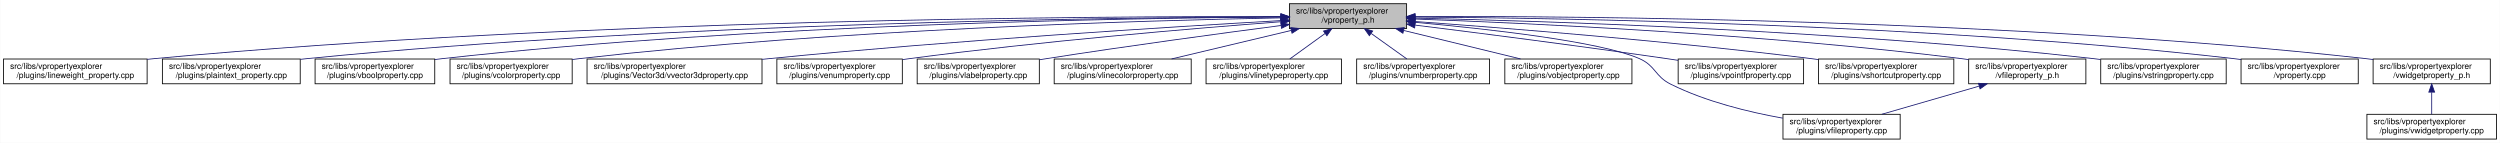
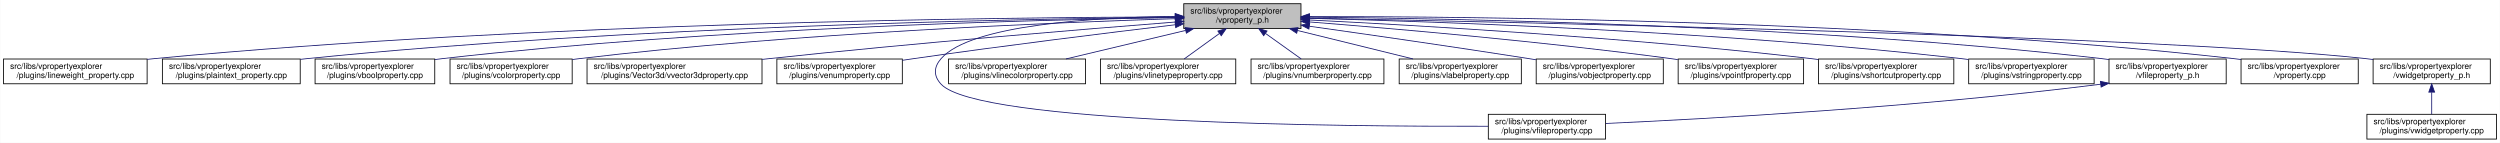
<svg xmlns="http://www.w3.org/2000/svg" xmlns:xlink="http://www.w3.org/1999/xlink" width="3029pt" height="173pt" viewBox="0.00 0.00 3028.50 173.00">
  <g id="graph0" class="graph" transform="scale(1 1) rotate(0) translate(4 169)">
    <polygon fill="white" stroke="transparent" points="-4,4 -4,-169 3024.5,-169 3024.5,4 -4,4" />
    <g id="node1" class="node">
      <g id="a_node1">
        <a xlink:title=" ">
-           <polygon fill="#bfbfbf" stroke="black" points="1558,-134.5 1558,-164.5 1700,-164.5 1700,-134.5 1558,-134.5" />
-           <text text-anchor="start" x="1566" y="-152.5" font-family="Helvetica,sans-Serif" font-size="10.00">src/libs/vpropertyexplorer</text>
-           <text text-anchor="middle" x="1629" y="-141.5" font-family="Helvetica,sans-Serif" font-size="10.00">/vproperty_p.h</text>
+           <polygon fill="#bfbfbf" stroke="black" points="1430,-134.5 1430,-164.5 1572,-164.5 1572,-134.5 1430,-134.5" />
+           <text text-anchor="start" x="1438" y="-152.5" font-family="Helvetica,sans-Serif" font-size="10.00">src/libs/vpropertyexplorer</text>
+           <text text-anchor="middle" x="1501" y="-141.5" font-family="Helvetica,sans-Serif" font-size="10.00">/vproperty_p.h</text>
        </a>
      </g>
    </g>
    <g id="node2" class="node">
      <g id="a_node2">
        <a xlink:href="../../d9/d33/lineweight__property_8cpp.html" target="_top" xlink:title=" ">
          <polygon fill="white" stroke="black" points="0,-67.5 0,-97.5 174,-97.5 174,-67.5 0,-67.5" />
          <text text-anchor="start" x="8" y="-85.5" font-family="Helvetica,sans-Serif" font-size="10.00">src/libs/vpropertyexplorer</text>
          <text text-anchor="middle" x="87" y="-74.5" font-family="Helvetica,sans-Serif" font-size="10.00">/plugins/lineweight_property.cpp</text>
        </a>
      </g>
    </g>
    <g id="edge1" class="edge">
-       <path fill="none" stroke="midnightblue" d="M1547.54,-148.93C1327.16,-149.39 700.97,-146 183,-98 180.06,-97.73 177.08,-97.43 174.07,-97.1" />
-       <polygon fill="midnightblue" stroke="midnightblue" points="1547.73,-152.43 1557.72,-148.91 1547.71,-145.43 1547.73,-152.43" />
+       <path fill="none" stroke="midnightblue" d="M1419.56,-148.53C1212.56,-147.94 649.59,-142.04 183,-98 180.06,-97.72 177.08,-97.42 174.07,-97.08" />
+       <polygon fill="midnightblue" stroke="midnightblue" points="1419.73,-152.04 1429.74,-148.56 1419.75,-145.04 1419.73,-152.04" />
    </g>
    <g id="node3" class="node">
      <g id="a_node3">
        <a xlink:href="../../da/d2f/plaintext__property_8cpp.html" target="_top" xlink:title=" ">
          <polygon fill="white" stroke="black" points="192.5,-67.5 192.5,-97.5 359.5,-97.5 359.5,-67.5 192.5,-67.5" />
          <text text-anchor="start" x="200.5" y="-85.5" font-family="Helvetica,sans-Serif" font-size="10.00">src/libs/vpropertyexplorer</text>
          <text text-anchor="middle" x="276" y="-74.5" font-family="Helvetica,sans-Serif" font-size="10.00">/plugins/plaintext_property.cpp</text>
        </a>
      </g>
    </g>
    <g id="edge2" class="edge">
-       <path fill="none" stroke="midnightblue" d="M1547.52,-148.51C1346.62,-147.83 811.64,-141.69 368,-98 365.26,-97.73 362.49,-97.43 359.68,-97.11" />
-       <polygon fill="midnightblue" stroke="midnightblue" points="1547.69,-152.01 1557.7,-148.54 1547.71,-145.01 1547.69,-152.01" />
+       <path fill="none" stroke="midnightblue" d="M1419.61,-147.99C1233.11,-146.14 760.71,-137.57 368,-98 365.27,-97.72 362.49,-97.42 359.69,-97.1" />
+       <polygon fill="midnightblue" stroke="midnightblue" points="1419.84,-151.49 1429.88,-148.09 1419.91,-144.49 1419.84,-151.49" />
    </g>
    <g id="node4" class="node">
      <g id="a_node4">
        <a xlink:href="../../d8/d83/vboolproperty_8cpp.html" target="_top" xlink:title=" ">
          <polygon fill="white" stroke="black" points="377.5,-67.5 377.5,-97.5 522.5,-97.5 522.5,-67.5 377.5,-67.5" />
          <text text-anchor="start" x="385.5" y="-85.5" font-family="Helvetica,sans-Serif" font-size="10.00">src/libs/vpropertyexplorer</text>
          <text text-anchor="middle" x="450" y="-74.5" font-family="Helvetica,sans-Serif" font-size="10.00">/plugins/vboolproperty.cpp</text>
        </a>
      </g>
    </g>
    <g id="edge3" class="edge">
-       <path fill="none" stroke="midnightblue" d="M1547.8,-148.34C1365.54,-147.19 910.22,-139.97 532,-98 528.98,-97.67 525.91,-97.29 522.81,-96.88" />
-       <polygon fill="midnightblue" stroke="midnightblue" points="1547.82,-151.84 1557.84,-148.4 1547.86,-144.84 1547.82,-151.84" />
+       <path fill="none" stroke="midnightblue" d="M1419.75,-147.63C1252.88,-145.12 859.68,-135.37 532,-98 528.98,-97.66 525.91,-97.27 522.81,-96.85" />
+       <polygon fill="midnightblue" stroke="midnightblue" points="1419.88,-151.14 1429.93,-147.78 1419.99,-144.14 1419.88,-151.14" />
    </g>
    <g id="node5" class="node">
      <g id="a_node5">
        <a xlink:href="../../d0/d6b/vcolorproperty_8cpp.html" target="_top" xlink:title=" ">
          <polygon fill="white" stroke="black" points="541,-67.5 541,-97.5 689,-97.5 689,-67.5 541,-67.5" />
          <text text-anchor="start" x="549" y="-85.5" font-family="Helvetica,sans-Serif" font-size="10.00">src/libs/vpropertyexplorer</text>
          <text text-anchor="middle" x="615" y="-74.5" font-family="Helvetica,sans-Serif" font-size="10.00">/plugins/vcolorproperty.cpp</text>
        </a>
      </g>
    </g>
    <g id="edge4" class="edge">
-       <path fill="none" stroke="midnightblue" d="M1547.43,-147.33C1385.16,-144.28 1010.58,-133.65 698,-98 695.09,-97.67 692.13,-97.3 689.15,-96.9" />
-       <polygon fill="midnightblue" stroke="midnightblue" points="1547.74,-150.83 1557.81,-147.52 1547.87,-143.84 1547.74,-150.83" />
+       <path fill="none" stroke="midnightblue" d="M1419.7,-146.35C1274.41,-141.84 960.8,-129.12 698,-98 695.09,-97.66 692.14,-97.28 689.15,-96.87" />
+       <polygon fill="midnightblue" stroke="midnightblue" points="1419.77,-149.85 1429.87,-146.66 1419.98,-142.85 1419.77,-149.85" />
    </g>
    <g id="node6" class="node">
      <g id="a_node6">
        <a xlink:href="../../d2/d8f/vvector3dproperty_8cpp.html" target="_top" xlink:title=" ">
          <polygon fill="white" stroke="black" points="707,-67.5 707,-97.5 919,-97.5 919,-67.5 707,-67.5" />
          <text text-anchor="start" x="715" y="-85.5" font-family="Helvetica,sans-Serif" font-size="10.00">src/libs/vpropertyexplorer</text>
          <text text-anchor="middle" x="813" y="-74.5" font-family="Helvetica,sans-Serif" font-size="10.00">/plugins/Vector3d/vvector3dproperty.cpp</text>
        </a>
      </g>
    </g>
    <g id="edge5" class="edge">
-       <path fill="none" stroke="midnightblue" d="M1547.67,-144.06C1416.91,-136.6 1151.88,-120.16 928,-98 925.1,-97.71 922.15,-97.41 919.18,-97.1" />
-       <polygon fill="midnightblue" stroke="midnightblue" points="1547.81,-147.57 1558,-144.64 1548.21,-140.58 1547.81,-147.57" />
+       <path fill="none" stroke="midnightblue" d="M1419.77,-142.31C1308.64,-133.61 1103.01,-116.74 928,-98 925.1,-97.69 922.16,-97.37 919.19,-97.04" />
+       <polygon fill="midnightblue" stroke="midnightblue" points="1419.66,-145.81 1429.9,-143.1 1420.2,-138.83 1419.66,-145.81" />
    </g>
    <g id="node7" class="node">
      <g id="a_node7">
        <a xlink:href="../../d3/d60/venumproperty_8cpp.html" target="_top" xlink:title=" ">
          <polygon fill="white" stroke="black" points="937,-67.5 937,-97.5 1089,-97.5 1089,-67.5 937,-67.5" />
          <text text-anchor="start" x="945" y="-85.5" font-family="Helvetica,sans-Serif" font-size="10.00">src/libs/vpropertyexplorer</text>
          <text text-anchor="middle" x="1013" y="-74.5" font-family="Helvetica,sans-Serif" font-size="10.00">/plugins/venumproperty.cpp</text>
        </a>
      </g>
    </g>
    <g id="edge6" class="edge">
-       <path fill="none" stroke="midnightblue" d="M1547.8,-142.66C1443.45,-134.72 1256.8,-119.07 1098,-98 1095.18,-97.63 1092.31,-97.23 1089.42,-96.81" />
-       <polygon fill="midnightblue" stroke="midnightblue" points="1547.72,-146.16 1557.95,-143.43 1548.24,-139.18 1547.72,-146.16" />
+       <path fill="none" stroke="midnightblue" d="M1419.65,-138.99C1339.14,-129.38 1212.42,-113.75 1103,-98 1098.46,-97.35 1093.79,-96.65 1089.08,-95.94" />
+       <polygon fill="midnightblue" stroke="midnightblue" points="1419.38,-142.48 1429.73,-140.19 1420.21,-135.53 1419.38,-142.48" />
    </g>
    <g id="node8" class="node">
      <g id="a_node8">
-         <a xlink:href="../../d6/ddf/vlabelproperty_8cpp.html" target="_top" xlink:title=" ">
-           <polygon fill="white" stroke="black" points="1107,-67.5 1107,-97.5 1255,-97.5 1255,-67.5 1107,-67.5" />
-           <text text-anchor="start" x="1115" y="-85.5" font-family="Helvetica,sans-Serif" font-size="10.00">src/libs/vpropertyexplorer</text>
-           <text text-anchor="middle" x="1181" y="-74.5" font-family="Helvetica,sans-Serif" font-size="10.00">/plugins/vlabelproperty.cpp</text>
+         <a xlink:href="../../d7/dd2/vfileproperty_8cpp.html" target="_top" xlink:title=" ">
+           <polygon fill="white" stroke="black" points="1799,-0.5 1799,-30.5 1941,-30.5 1941,-0.5 1799,-0.5" />
+           <text text-anchor="start" x="1807" y="-18.5" font-family="Helvetica,sans-Serif" font-size="10.00">src/libs/vpropertyexplorer</text>
+           <text text-anchor="middle" x="1870" y="-7.5" font-family="Helvetica,sans-Serif" font-size="10.00">/plugins/vfileproperty.cpp</text>
        </a>
      </g>
    </g>
    <g id="edge7" class="edge">
-       <path fill="none" stroke="midnightblue" d="M1547.7,-138.09C1473.66,-128.41 1361.34,-113.23 1264,-98 1261.11,-97.55 1258.16,-97.08 1255.19,-96.6" />
-       <polygon fill="midnightblue" stroke="midnightblue" points="1547.53,-141.6 1557.89,-139.42 1548.43,-134.66 1547.53,-141.6" />
+       <path fill="none" stroke="midnightblue" d="M1419.32,-149.14C1323.17,-147.95 1171.98,-139.3 1136,-98 1126.95,-87.61 1126.6,-77.07 1136,-67 1180.62,-19.21 1623.4,-15.56 1798.89,-16.02" />
+       <polygon fill="midnightblue" stroke="midnightblue" points="1419.57,-152.64 1429.61,-149.24 1419.64,-145.64 1419.57,-152.64" />
    </g>
    <g id="node9" class="node">
      <g id="a_node9">
        <a xlink:href="../../dd/d22/vlinecolorproperty_8cpp.html" target="_top" xlink:title=" ">
-           <polygon fill="white" stroke="black" points="1273,-67.5 1273,-97.5 1439,-97.5 1439,-67.5 1273,-67.5" />
-           <text text-anchor="start" x="1281" y="-85.5" font-family="Helvetica,sans-Serif" font-size="10.00">src/libs/vpropertyexplorer</text>
-           <text text-anchor="middle" x="1356" y="-74.5" font-family="Helvetica,sans-Serif" font-size="10.00">/plugins/vlinecolorproperty.cpp</text>
+           <polygon fill="white" stroke="black" points="1145,-67.5 1145,-97.5 1311,-97.5 1311,-67.5 1145,-67.5" />
+           <text text-anchor="start" x="1153" y="-85.5" font-family="Helvetica,sans-Serif" font-size="10.00">src/libs/vpropertyexplorer</text>
+           <text text-anchor="middle" x="1228" y="-74.5" font-family="Helvetica,sans-Serif" font-size="10.00">/plugins/vlinecolorproperty.cpp</text>
        </a>
      </g>
    </g>
    <g id="edge8" class="edge">
-       <path fill="none" stroke="midnightblue" d="M1560.2,-132.12C1515.53,-121.48 1457.9,-107.76 1415.27,-97.61" />
-       <polygon fill="midnightblue" stroke="midnightblue" points="1559.56,-135.56 1570.1,-134.48 1561.18,-128.75 1559.56,-135.56" />
+       <path fill="none" stroke="midnightblue" d="M1432.2,-132.12C1387.53,-121.48 1329.9,-107.76 1287.27,-97.61" />
+       <polygon fill="midnightblue" stroke="midnightblue" points="1431.56,-135.56 1442.1,-134.48 1433.18,-128.75 1431.56,-135.56" />
    </g>
    <g id="node10" class="node">
      <g id="a_node10">
        <a xlink:href="../../dc/d32/vlinetypeproperty_8cpp.html" target="_top" xlink:title=" ">
-           <polygon fill="white" stroke="black" points="1457,-67.5 1457,-97.5 1621,-97.5 1621,-67.5 1457,-67.5" />
-           <text text-anchor="start" x="1465" y="-85.5" font-family="Helvetica,sans-Serif" font-size="10.00">src/libs/vpropertyexplorer</text>
-           <text text-anchor="middle" x="1539" y="-74.5" font-family="Helvetica,sans-Serif" font-size="10.00">/plugins/vlinetypeproperty.cpp</text>
+           <polygon fill="white" stroke="black" points="1329,-67.5 1329,-97.5 1493,-97.5 1493,-67.5 1329,-67.5" />
+           <text text-anchor="start" x="1337" y="-85.5" font-family="Helvetica,sans-Serif" font-size="10.00">src/libs/vpropertyexplorer</text>
+           <text text-anchor="middle" x="1411" y="-74.5" font-family="Helvetica,sans-Serif" font-size="10.00">/plugins/vlinetypeproperty.cpp</text>
        </a>
      </g>
    </g>
    <g id="edge9" class="edge">
-       <path fill="none" stroke="midnightblue" d="M1601.24,-128.45C1587.39,-118.45 1570.98,-106.6 1558.49,-97.58" />
-       <polygon fill="midnightblue" stroke="midnightblue" points="1599.32,-131.38 1609.47,-134.4 1603.41,-125.7 1599.32,-131.38" />
+       <path fill="none" stroke="midnightblue" d="M1473.24,-128.45C1459.39,-118.45 1442.98,-106.6 1430.49,-97.58" />
+       <polygon fill="midnightblue" stroke="midnightblue" points="1471.32,-131.38 1481.47,-134.4 1475.41,-125.7 1471.32,-131.38" />
    </g>
    <g id="node11" class="node">
      <g id="a_node11">
        <a xlink:href="../../d7/dda/vnumberproperty_8cpp.html" target="_top" xlink:title=" ">
-           <polygon fill="white" stroke="black" points="1639.5,-67.5 1639.5,-97.5 1800.5,-97.5 1800.5,-67.5 1639.5,-67.5" />
-           <text text-anchor="start" x="1647.5" y="-85.5" font-family="Helvetica,sans-Serif" font-size="10.00">src/libs/vpropertyexplorer</text>
-           <text text-anchor="middle" x="1720" y="-74.5" font-family="Helvetica,sans-Serif" font-size="10.00">/plugins/vnumberproperty.cpp</text>
+           <polygon fill="white" stroke="black" points="1511.5,-67.5 1511.5,-97.5 1672.5,-97.5 1672.5,-67.5 1511.5,-67.5" />
+           <text text-anchor="start" x="1519.5" y="-85.5" font-family="Helvetica,sans-Serif" font-size="10.00">src/libs/vpropertyexplorer</text>
+           <text text-anchor="middle" x="1592" y="-74.5" font-family="Helvetica,sans-Serif" font-size="10.00">/plugins/vnumberproperty.cpp</text>
        </a>
      </g>
    </g>
    <g id="edge10" class="edge">
-       <path fill="none" stroke="midnightblue" d="M1657.07,-128.45C1671.07,-118.45 1687.66,-106.6 1700.29,-97.58" />
-       <polygon fill="midnightblue" stroke="midnightblue" points="1654.85,-125.74 1648.75,-134.4 1658.92,-131.43 1654.85,-125.74" />
+       <path fill="none" stroke="midnightblue" d="M1529.07,-128.45C1543.07,-118.45 1559.66,-106.6 1572.29,-97.58" />
+       <polygon fill="midnightblue" stroke="midnightblue" points="1526.85,-125.74 1520.75,-134.4 1530.92,-131.43 1526.85,-125.74" />
    </g>
    <g id="node12" class="node">
      <g id="a_node12">
-         <a xlink:href="../../d5/d66/vobjectproperty_8cpp.html" target="_top" xlink:title=" ">
-           <polygon fill="white" stroke="black" points="1819,-67.5 1819,-97.5 1973,-97.5 1973,-67.5 1819,-67.5" />
-           <text text-anchor="start" x="1827" y="-85.5" font-family="Helvetica,sans-Serif" font-size="10.00">src/libs/vpropertyexplorer</text>
-           <text text-anchor="middle" x="1896" y="-74.5" font-family="Helvetica,sans-Serif" font-size="10.00">/plugins/vobjectproperty.cpp</text>
+         <a xlink:href="../../d6/ddf/vlabelproperty_8cpp.html" target="_top" xlink:title=" ">
+           <polygon fill="white" stroke="black" points="1691,-67.5 1691,-97.5 1839,-97.5 1839,-67.5 1691,-67.5" />
+           <text text-anchor="start" x="1699" y="-85.5" font-family="Helvetica,sans-Serif" font-size="10.00">src/libs/vpropertyexplorer</text>
+           <text text-anchor="middle" x="1765" y="-74.5" font-family="Helvetica,sans-Serif" font-size="10.00">/plugins/vlabelproperty.cpp</text>
        </a>
      </g>
    </g>
    <g id="edge11" class="edge">
-       <path fill="none" stroke="midnightblue" d="M1696.57,-132.05C1740.22,-121.43 1796.42,-107.74 1838.04,-97.61" />
-       <polygon fill="midnightblue" stroke="midnightblue" points="1695.49,-128.71 1686.61,-134.48 1697.15,-135.51 1695.49,-128.71" />
+       <path fill="none" stroke="midnightblue" d="M1567.81,-132.05C1610.97,-121.43 1666.54,-107.74 1707.69,-97.61" />
+       <polygon fill="midnightblue" stroke="midnightblue" points="1566.83,-128.69 1557.96,-134.48 1568.51,-135.48 1566.83,-128.69" />
    </g>
    <g id="node13" class="node">
      <g id="a_node13">
-         <a xlink:href="../../d7/dd2/vfileproperty_8cpp.html" target="_top" xlink:title=" ">
-           <polygon fill="white" stroke="black" points="2156,-0.5 2156,-30.5 2298,-30.5 2298,-0.5 2156,-0.5" />
-           <text text-anchor="start" x="2164" y="-18.5" font-family="Helvetica,sans-Serif" font-size="10.00">src/libs/vpropertyexplorer</text>
-           <text text-anchor="middle" x="2227" y="-7.5" font-family="Helvetica,sans-Serif" font-size="10.00">/plugins/vfileproperty.cpp</text>
+         <a xlink:href="../../d5/d66/vobjectproperty_8cpp.html" target="_top" xlink:title=" ">
+           <polygon fill="white" stroke="black" points="1857,-67.5 1857,-97.5 2011,-97.5 2011,-67.5 1857,-67.5" />
+           <text text-anchor="start" x="1865" y="-85.5" font-family="Helvetica,sans-Serif" font-size="10.00">src/libs/vpropertyexplorer</text>
+           <text text-anchor="middle" x="1934" y="-74.5" font-family="Helvetica,sans-Serif" font-size="10.00">/plugins/vobjectproperty.cpp</text>
        </a>
      </g>
    </g>
    <g id="edge12" class="edge">
-       <path fill="none" stroke="midnightblue" d="M1710.07,-141.97C1798.76,-133.93 1934.64,-118.76 1982,-98 2001.96,-89.25 2000.49,-76.71 2020,-67 2062.56,-45.82 2114.54,-33.18 2155.77,-25.84" />
-       <polygon fill="midnightblue" stroke="midnightblue" points="1709.68,-138.49 1700.03,-142.87 1710.3,-145.46 1709.68,-138.49" />
+       <path fill="none" stroke="midnightblue" d="M1582.31,-137.19C1652.68,-127.28 1757.15,-112.27 1848,-98 1850.84,-97.55 1853.74,-97.09 1856.66,-96.62" />
+       <polygon fill="midnightblue" stroke="midnightblue" points="1581.6,-133.76 1572.18,-138.62 1582.57,-140.69 1581.6,-133.76" />
    </g>
    <g id="node14" class="node">
      <g id="a_node14">
        <a xlink:href="../../d2/dec/vpointfproperty_8cpp.html" target="_top" xlink:title=" ">
          <polygon fill="white" stroke="black" points="2029,-67.5 2029,-97.5 2181,-97.5 2181,-67.5 2029,-67.5" />
          <text text-anchor="start" x="2037" y="-85.5" font-family="Helvetica,sans-Serif" font-size="10.00">src/libs/vpropertyexplorer</text>
          <text text-anchor="middle" x="2105" y="-74.5" font-family="Helvetica,sans-Serif" font-size="10.00">/plugins/vpointfproperty.cpp</text>
        </a>
      </g>
    </g>
    <g id="edge13" class="edge">
-       <path fill="none" stroke="midnightblue" d="M1710.5,-138.55C1788.68,-128.84 1910.04,-113.32 2015,-98 2019.54,-97.34 2024.21,-96.64 2028.92,-95.92" />
-       <polygon fill="midnightblue" stroke="midnightblue" points="1709.72,-135.12 1700.23,-139.82 1710.59,-142.07 1709.72,-135.12" />
+       <path fill="none" stroke="midnightblue" d="M1582.39,-142.4C1684.75,-134.32 1865.8,-118.63 2020,-98 2022.82,-97.62 2025.69,-97.22 2028.58,-96.8" />
+       <polygon fill="midnightblue" stroke="midnightblue" points="1581.82,-138.94 1572.12,-143.21 1582.37,-145.92 1581.82,-138.94" />
    </g>
    <g id="node15" class="node">
      <g id="a_node15">
        <a xlink:href="../../de/d34/vshortcutproperty_8cpp.html" target="_top" xlink:title=" ">
          <polygon fill="white" stroke="black" points="2199,-67.5 2199,-97.5 2363,-97.5 2363,-67.5 2199,-67.5" />
          <text text-anchor="start" x="2207" y="-85.5" font-family="Helvetica,sans-Serif" font-size="10.00">src/libs/vpropertyexplorer</text>
          <text text-anchor="middle" x="2281" y="-74.5" font-family="Helvetica,sans-Serif" font-size="10.00">/plugins/vshortcutproperty.cpp</text>
        </a>
      </g>
    </g>
    <g id="edge14" class="edge">
-       <path fill="none" stroke="midnightblue" d="M1710.3,-142.93C1819.6,-135.04 2019.85,-119.19 2190,-98 2192.86,-97.64 2195.76,-97.27 2198.7,-96.87" />
-       <polygon fill="midnightblue" stroke="midnightblue" points="1709.74,-139.46 1700.01,-143.67 1710.24,-146.44 1709.74,-139.46" />
+       <path fill="none" stroke="midnightblue" d="M1582.3,-144.78C1711.39,-138.37 1971.06,-123.42 2190,-98 2192.86,-97.67 2195.77,-97.31 2198.7,-96.93" />
+       <polygon fill="midnightblue" stroke="midnightblue" points="1581.92,-141.29 1572.11,-145.28 1582.27,-148.29 1581.92,-141.29" />
    </g>
    <g id="node16" class="node">
      <g id="a_node16">
-         <a xlink:href="../../dc/de7/vfileproperty__p_8h.html" target="_top" xlink:title=" ">
-           <polygon fill="white" stroke="black" points="2381,-67.5 2381,-97.5 2523,-97.5 2523,-67.5 2381,-67.5" />
+         <a xlink:href="../../dc/d18/vstringproperty_8cpp.html" target="_top" xlink:title=" ">
+           <polygon fill="white" stroke="black" points="2381,-67.5 2381,-97.5 2533,-97.5 2533,-67.5 2381,-67.5" />
          <text text-anchor="start" x="2389" y="-85.5" font-family="Helvetica,sans-Serif" font-size="10.00">src/libs/vpropertyexplorer</text>
-           <text text-anchor="middle" x="2452" y="-74.5" font-family="Helvetica,sans-Serif" font-size="10.00">/vfileproperty_p.h</text>
+           <text text-anchor="middle" x="2457" y="-74.5" font-family="Helvetica,sans-Serif" font-size="10.00">/plugins/vstringproperty.cpp</text>
        </a>
      </g>
    </g>
    <g id="edge15" class="edge">
-       <path fill="none" stroke="midnightblue" d="M1710.2,-145.94C1847.12,-140.97 2132.45,-127.76 2372,-98 2374.94,-97.63 2377.94,-97.23 2380.96,-96.8" />
-       <polygon fill="midnightblue" stroke="midnightblue" points="1710.07,-142.45 1700.2,-146.3 1710.32,-149.44 1710.07,-142.45" />
+       <path fill="none" stroke="midnightblue" d="M1582.41,-146.79C1736.84,-142.89 2082.73,-130.96 2372,-98 2374.83,-97.68 2377.7,-97.32 2380.6,-96.94" />
+       <polygon fill="midnightblue" stroke="midnightblue" points="1581.98,-143.3 1572.07,-147.05 1582.16,-150.3 1581.98,-143.3" />
    </g>
    <g id="node17" class="node">
      <g id="a_node17">
-         <a xlink:href="../../dc/d18/vstringproperty_8cpp.html" target="_top" xlink:title=" ">
-           <polygon fill="white" stroke="black" points="2541,-67.5 2541,-97.5 2693,-97.5 2693,-67.5 2541,-67.5" />
-           <text text-anchor="start" x="2549" y="-85.5" font-family="Helvetica,sans-Serif" font-size="10.00">src/libs/vpropertyexplorer</text>
-           <text text-anchor="middle" x="2617" y="-74.5" font-family="Helvetica,sans-Serif" font-size="10.00">/plugins/vstringproperty.cpp</text>
-         </a>
-       </g>
-     </g>
-     <g id="edge17" class="edge">
-       <path fill="none" stroke="midnightblue" d="M1710.2,-147.03C1868.67,-143.49 2230.09,-132.08 2532,-98 2534.83,-97.68 2537.7,-97.33 2540.6,-96.95" />
-       <polygon fill="midnightblue" stroke="midnightblue" points="1709.98,-143.54 1700.06,-147.26 1710.13,-150.54 1709.98,-143.54" />
+         <a xlink:href="../../dc/de7/vfileproperty__p_8h.html" target="_top" xlink:title=" ">
+           <polygon fill="white" stroke="black" points="2551,-67.5 2551,-97.5 2693,-97.5 2693,-67.5 2551,-67.5" />
+           <text text-anchor="start" x="2559" y="-85.5" font-family="Helvetica,sans-Serif" font-size="10.00">src/libs/vpropertyexplorer</text>
+           <text text-anchor="middle" x="2622" y="-74.5" font-family="Helvetica,sans-Serif" font-size="10.00">/vfileproperty_p.h</text>
+         </a>
+       </g>
+     </g>
+     <g id="edge16" class="edge">
+       <path fill="none" stroke="midnightblue" d="M1582.46,-148.17C1758.27,-146.65 2186.18,-138.7 2542,-98 2544.94,-97.66 2547.95,-97.28 2550.97,-96.87" />
+       <polygon fill="midnightblue" stroke="midnightblue" points="1582.23,-144.67 1572.26,-148.25 1582.29,-151.67 1582.23,-144.67" />
    </g>
    <g id="node18" class="node">
      <g id="a_node18">
        <a xlink:href="../../d8/dd2/vproperty_8cpp.html" target="_top" xlink:title=" ">
          <polygon fill="white" stroke="black" points="2711,-67.5 2711,-97.5 2853,-97.5 2853,-67.5 2711,-67.5" />
          <text text-anchor="start" x="2719" y="-85.5" font-family="Helvetica,sans-Serif" font-size="10.00">src/libs/vpropertyexplorer</text>
          <text text-anchor="middle" x="2782" y="-74.5" font-family="Helvetica,sans-Serif" font-size="10.00">/vproperty.cpp</text>
        </a>
      </g>
    </g>
    <g id="edge18" class="edge">
-       <path fill="none" stroke="midnightblue" d="M1710.35,-148.34C1889.91,-147.17 2333.46,-139.89 2702,-98 2704.95,-97.67 2707.95,-97.29 2710.97,-96.88" />
-       <polygon fill="midnightblue" stroke="midnightblue" points="1710.18,-144.84 1700.2,-148.4 1710.22,-151.84 1710.18,-144.84" />
+       <path fill="none" stroke="midnightblue" d="M1582.46,-148.92C1776.81,-149.09 2282.75,-144.59 2702,-98 2704.95,-97.67 2707.95,-97.3 2710.97,-96.9" />
+       <polygon fill="midnightblue" stroke="midnightblue" points="1582.33,-145.42 1572.33,-148.91 1582.32,-152.42 1582.33,-145.42" />
    </g>
    <g id="node19" class="node">
      <g id="a_node19">
        <a xlink:href="../../d4/d5a/vwidgetproperty__p_8h.html" target="_top" xlink:title=" ">
          <polygon fill="white" stroke="black" points="2871,-67.5 2871,-97.5 3013,-97.5 3013,-67.5 2871,-67.5" />
          <text text-anchor="start" x="2879" y="-85.5" font-family="Helvetica,sans-Serif" font-size="10.00">src/libs/vpropertyexplorer</text>
          <text text-anchor="middle" x="2942" y="-74.5" font-family="Helvetica,sans-Serif" font-size="10.00">/vwidgetproperty_p.h</text>
        </a>
      </g>
    </g>
    <g id="edge19" class="edge">
-       <path fill="none" stroke="midnightblue" d="M1710.16,-149.05C1907.85,-149.54 2429.78,-145.79 2862,-98 2864.95,-97.67 2867.95,-97.3 2870.97,-96.9" />
-       <polygon fill="midnightblue" stroke="midnightblue" points="1710.16,-145.55 1700.15,-149.02 1710.14,-152.55 1710.16,-145.55" />
-     </g>
-     <g id="edge16" class="edge">
-       <path fill="none" stroke="midnightblue" d="M2393.43,-64.58C2356.89,-54.02 2310.4,-40.59 2275.85,-30.61" />
-       <polygon fill="midnightblue" stroke="midnightblue" points="2392.88,-68.06 2403.46,-67.48 2394.82,-61.34 2392.88,-68.06" />
+       <path fill="none" stroke="midnightblue" d="M1582.38,-147C1836.27,-142.08 2611.75,-125.18 2862,-98 2864.95,-97.68 2867.95,-97.31 2870.98,-96.91" />
+       <polygon fill="midnightblue" stroke="midnightblue" points="1582.06,-143.51 1572.13,-147.2 1582.19,-150.5 1582.06,-143.51" />
+     </g>
+     <g id="edge17" class="edge">
+       <path fill="none" stroke="midnightblue" d="M2540.97,-66.96C2316.53,-38.73 2062.57,-24.9 1941.36,-19.41" />
+       <polygon fill="midnightblue" stroke="midnightblue" points="2540.6,-70.44 2550.96,-68.23 2541.48,-63.5 2540.6,-70.44" />
    </g>
    <g id="node20" class="node">
      <g id="a_node20">
        <a xlink:href="../../dc/ddd/vwidgetproperty_8cpp.html" target="_top" xlink:title=" ">
          <polygon fill="white" stroke="black" points="2863.5,-0.5 2863.5,-30.5 3020.5,-30.5 3020.5,-0.5 2863.5,-0.5" />
          <text text-anchor="start" x="2871.5" y="-18.5" font-family="Helvetica,sans-Serif" font-size="10.00">src/libs/vpropertyexplorer</text>
          <text text-anchor="middle" x="2942" y="-7.5" font-family="Helvetica,sans-Serif" font-size="10.00">/plugins/vwidgetproperty.cpp</text>
        </a>
      </g>
    </g>
    <g id="edge20" class="edge">
      <path fill="none" stroke="midnightblue" d="M2942,-57.11C2942,-48.15 2942,-38.32 2942,-30.58" />
      <polygon fill="midnightblue" stroke="midnightblue" points="2938.5,-57.4 2942,-67.4 2945.5,-57.4 2938.5,-57.4" />
    </g>
  </g>
</svg>
